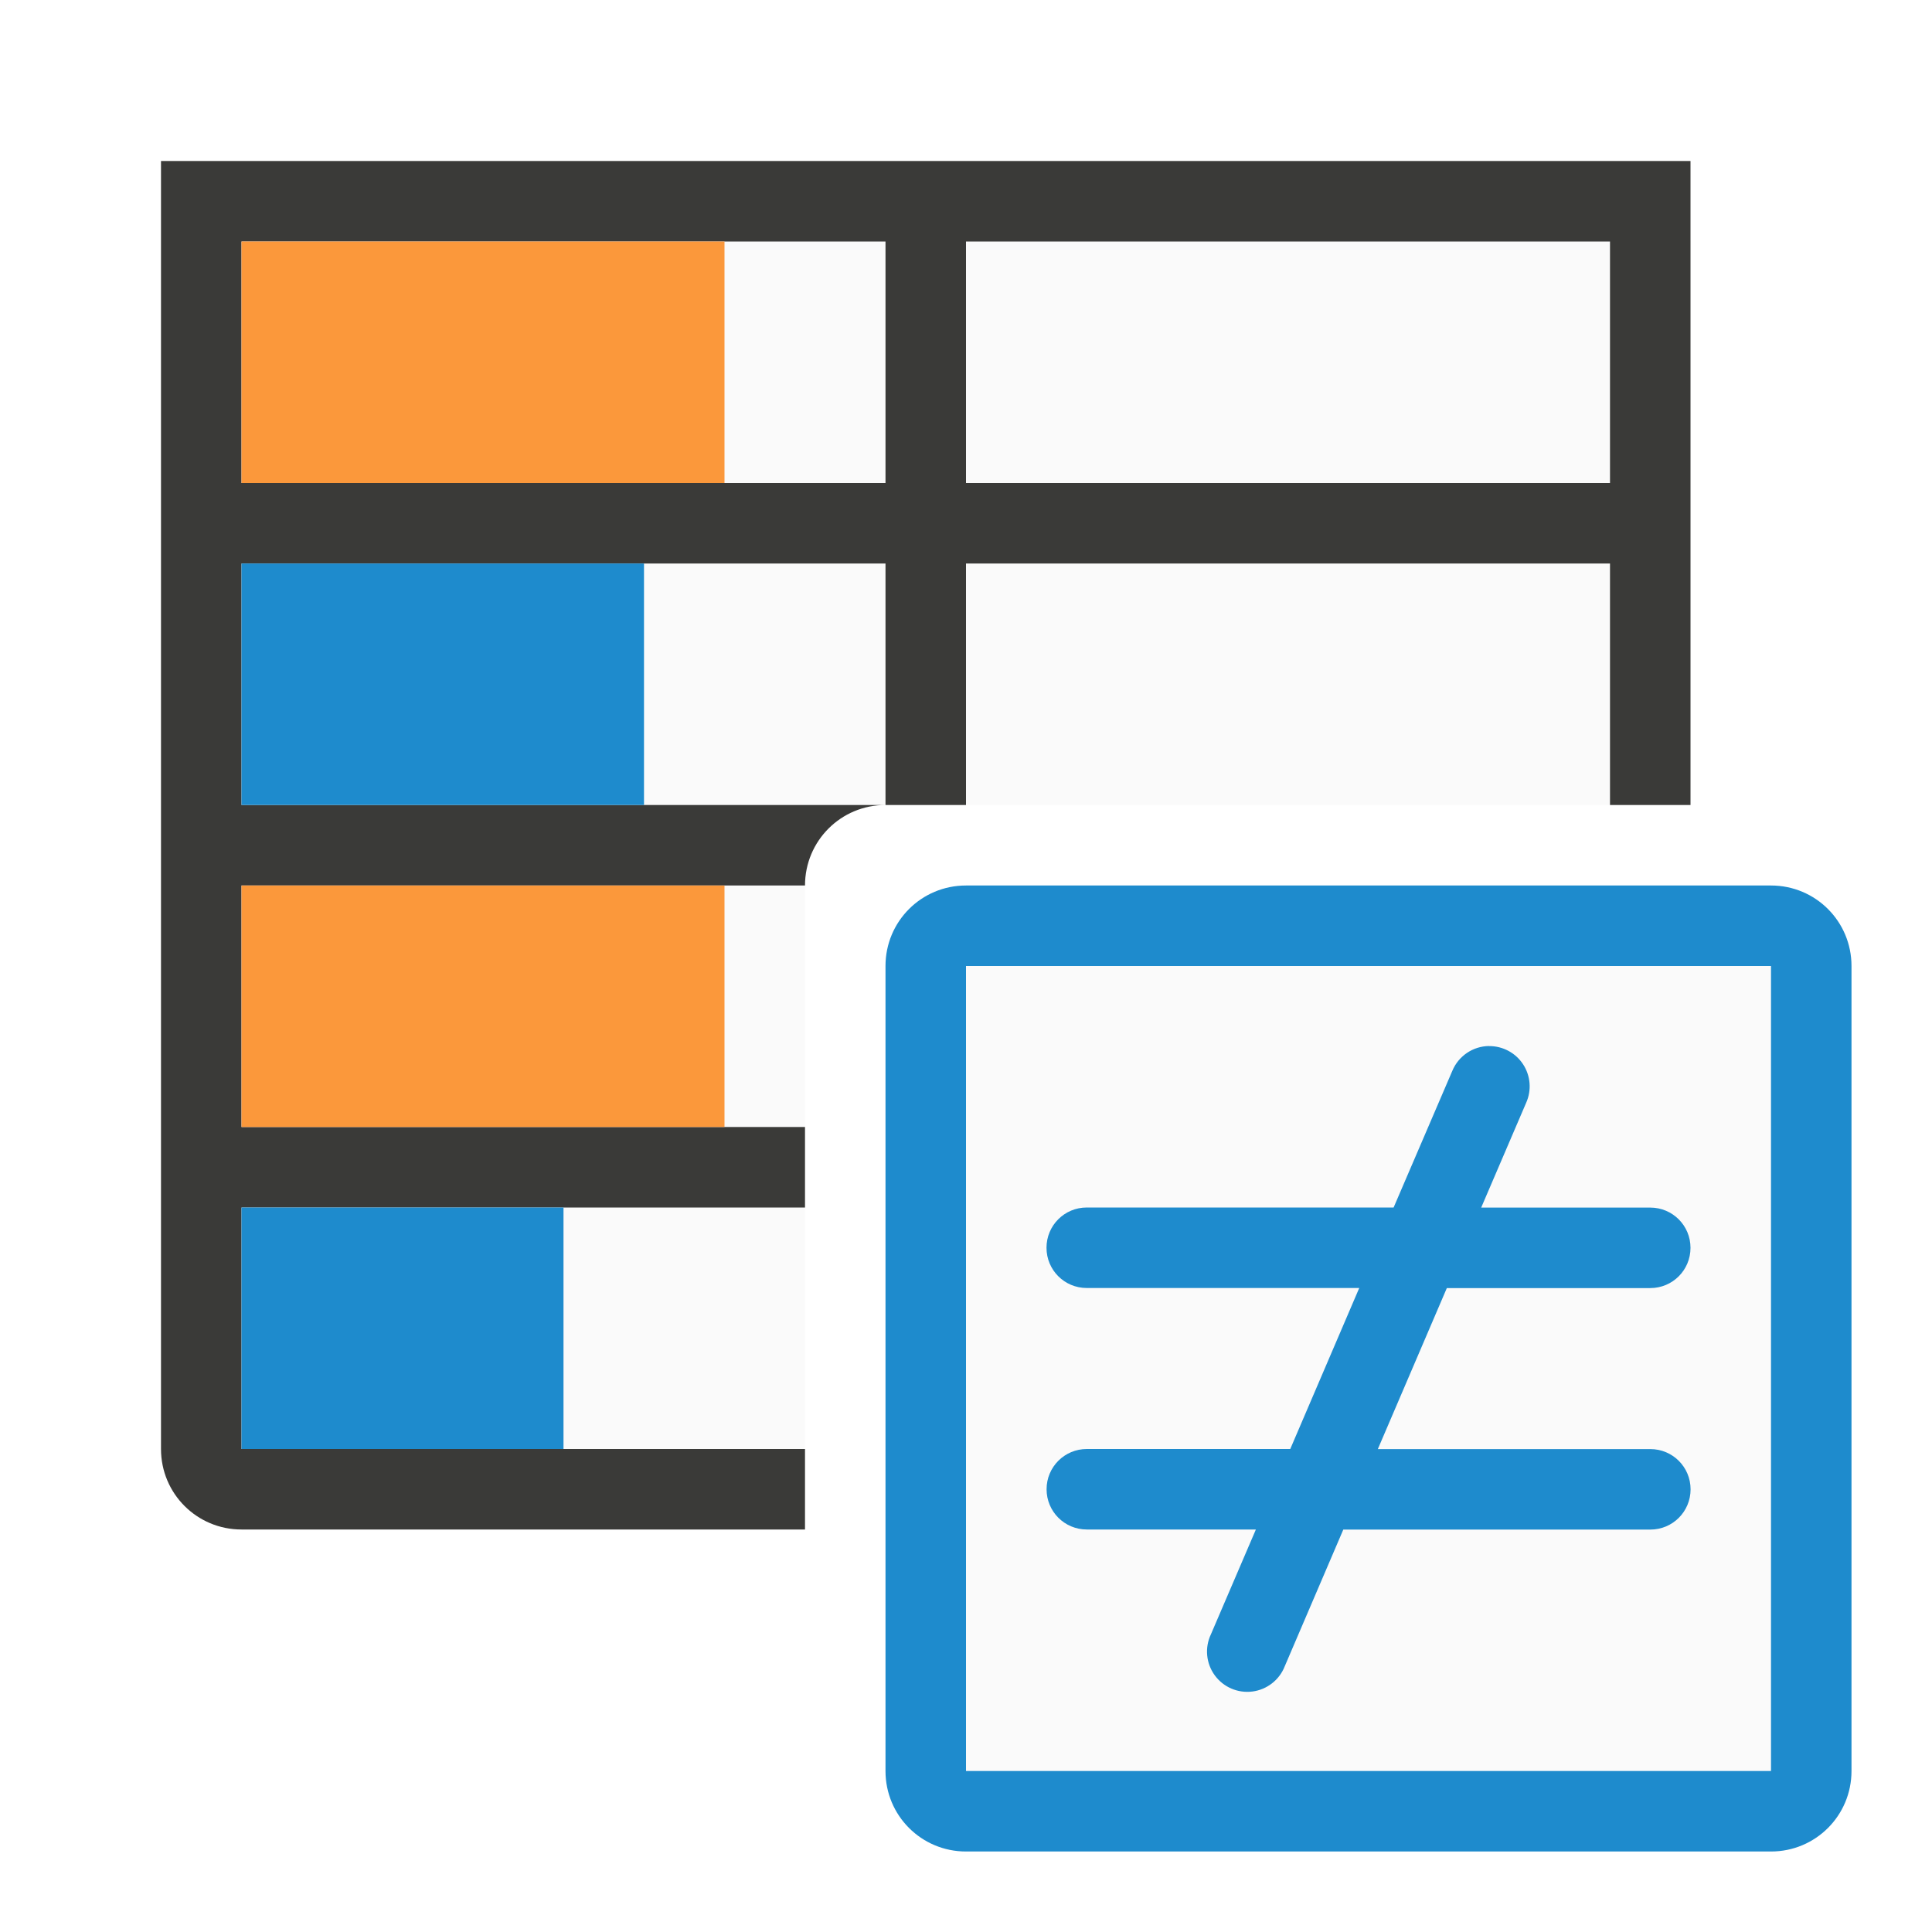
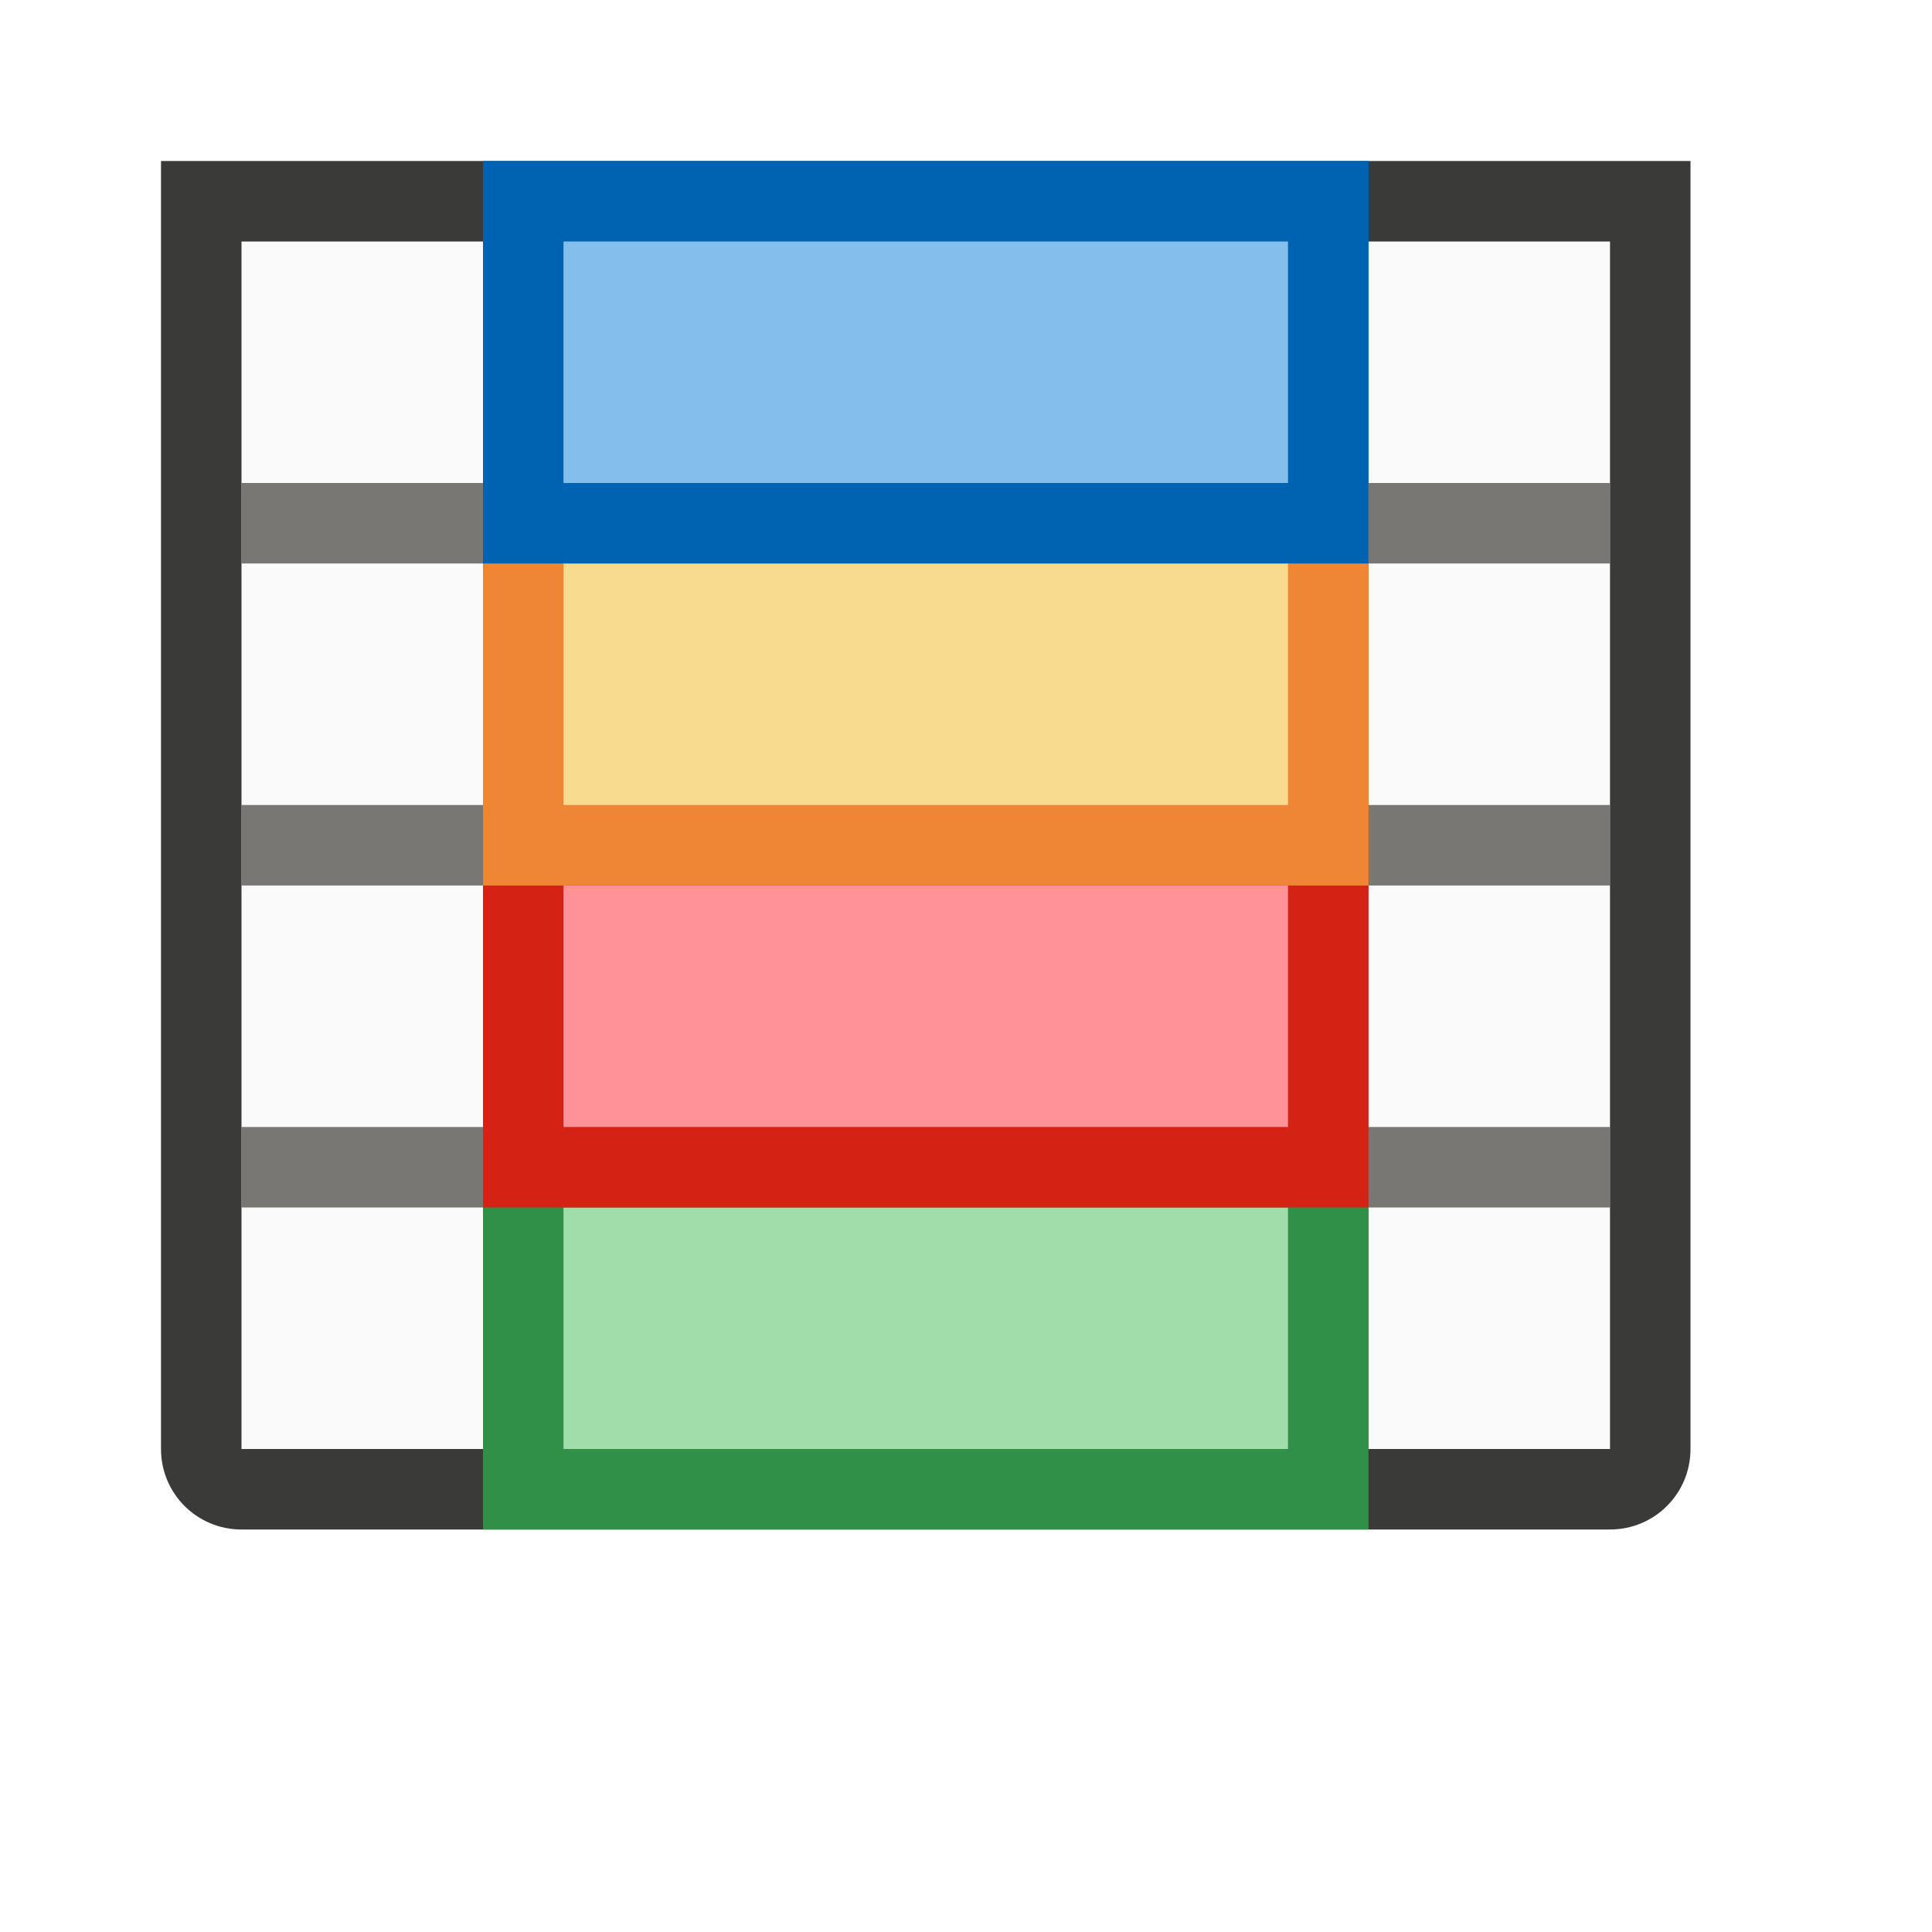
<svg xmlns="http://www.w3.org/2000/svg" viewBox="0 0 24 24">
-   <path d="m12 12h10v10h-10z" fill="#fafafa" />
-   <path d="m3 3v15h7v-7c0-.554.446-1 1-1h10v-7z" fill="#fafafa" />
-   <path d="m2 2v1 15c0 .554.446 1 1 1h7v-1h-1-1-5v-3h5 1 1v-1h-1-1-5v-3h5 1 1c0-.554.446-1 1-1h-2-1-5v-3h5 1 2v3h1v-3h8v3h1v-7-1zm1 1h5 1 2v3h-2-1-5zm9 0h8v3h-8z" fill="#3a3a38" />
-   <path d="m3 3h6v3h-6z" fill="#fb983b" />
-   <path d="m3 7h5v3h-5z" fill="#1e8bcd" />
-   <path d="m3 11h6v3h-6z" fill="#fb983b" />
-   <g fill="#1e8bcd">
-     <path d="m3 15h4v3h-4z" />
-     <path d="m18.498 12.994a.5.5 0 0 0 -.457.309l-.729 1.697h-3.812c-.277 0-.5.223-.5.5s.223.5.5.5h3.385l-.857 2h-2.527c-.277 0-.5.223-.5.5s.223.5.5.5h2.1l-.559 1.303a.5.5 0 1 0 .918.395l.727-1.697h3.814c.277 0 .5-.223.5-.5s-.223-.5-.5-.5h-3.385l.857-2h2.527c.277 0 .5-.223.5-.5s-.223-.5-.5-.5h-2.1l.559-1.303a.5.5 0 0 0 -.461-.703z" />
-     <path d="m12 11c-.554 0-1 .446-1 1v10c0 .554.446 1 1 1h10c.554 0 1-.446 1-1v-10c0-.554-.446-1-1-1zm0 1h10v10h-10z" />
-   </g>
+   <path d="m3 3h17v15h-17z" fill="#fafafa" />
+   <path d="m6 3v3h-3v1h3v3h-3v1h3v3h-3v1h3v3h1v-3h9v3h1v-3h3v-1h-3v-3h3v-1h-3v-3h3v-1h-3v-3h-1v3h-9v-3zm1 4h9v3h-9zm0 4h9v3h-9z" fill="#797774" />
+   <path d="m2 2v1 15c0 .554.446 1 1 1h17c.554 0 1-.446 1-1v-15-1zm1 1h17v15h-17z" fill="#3a3a38" />
+   <path d="m6 14h11v5h-11z" fill="#309048" />
+   <path d="m7 15h9v3h-9z" fill="#a1ddaa" stroke-width="1.225" />
+   <path d="m6 10h11v5h-11z" fill="#d42314" />
+   <path d="m7 11h9v3h-9z" fill="#ff9198" stroke-width="1.225" />
+   <path d="m6 6h11v5h-11z" fill="#ed8733" />
+   <path d="m7 7h9v3h-9z" fill="#f8db8f" stroke-width="1.225" />
+   <path d="m6 2h11v5h-11z" fill="#0063b1" />
+   <path d="m7 3h9v3h-9z" fill="#83beec" stroke-width="1.225" />
</svg>
